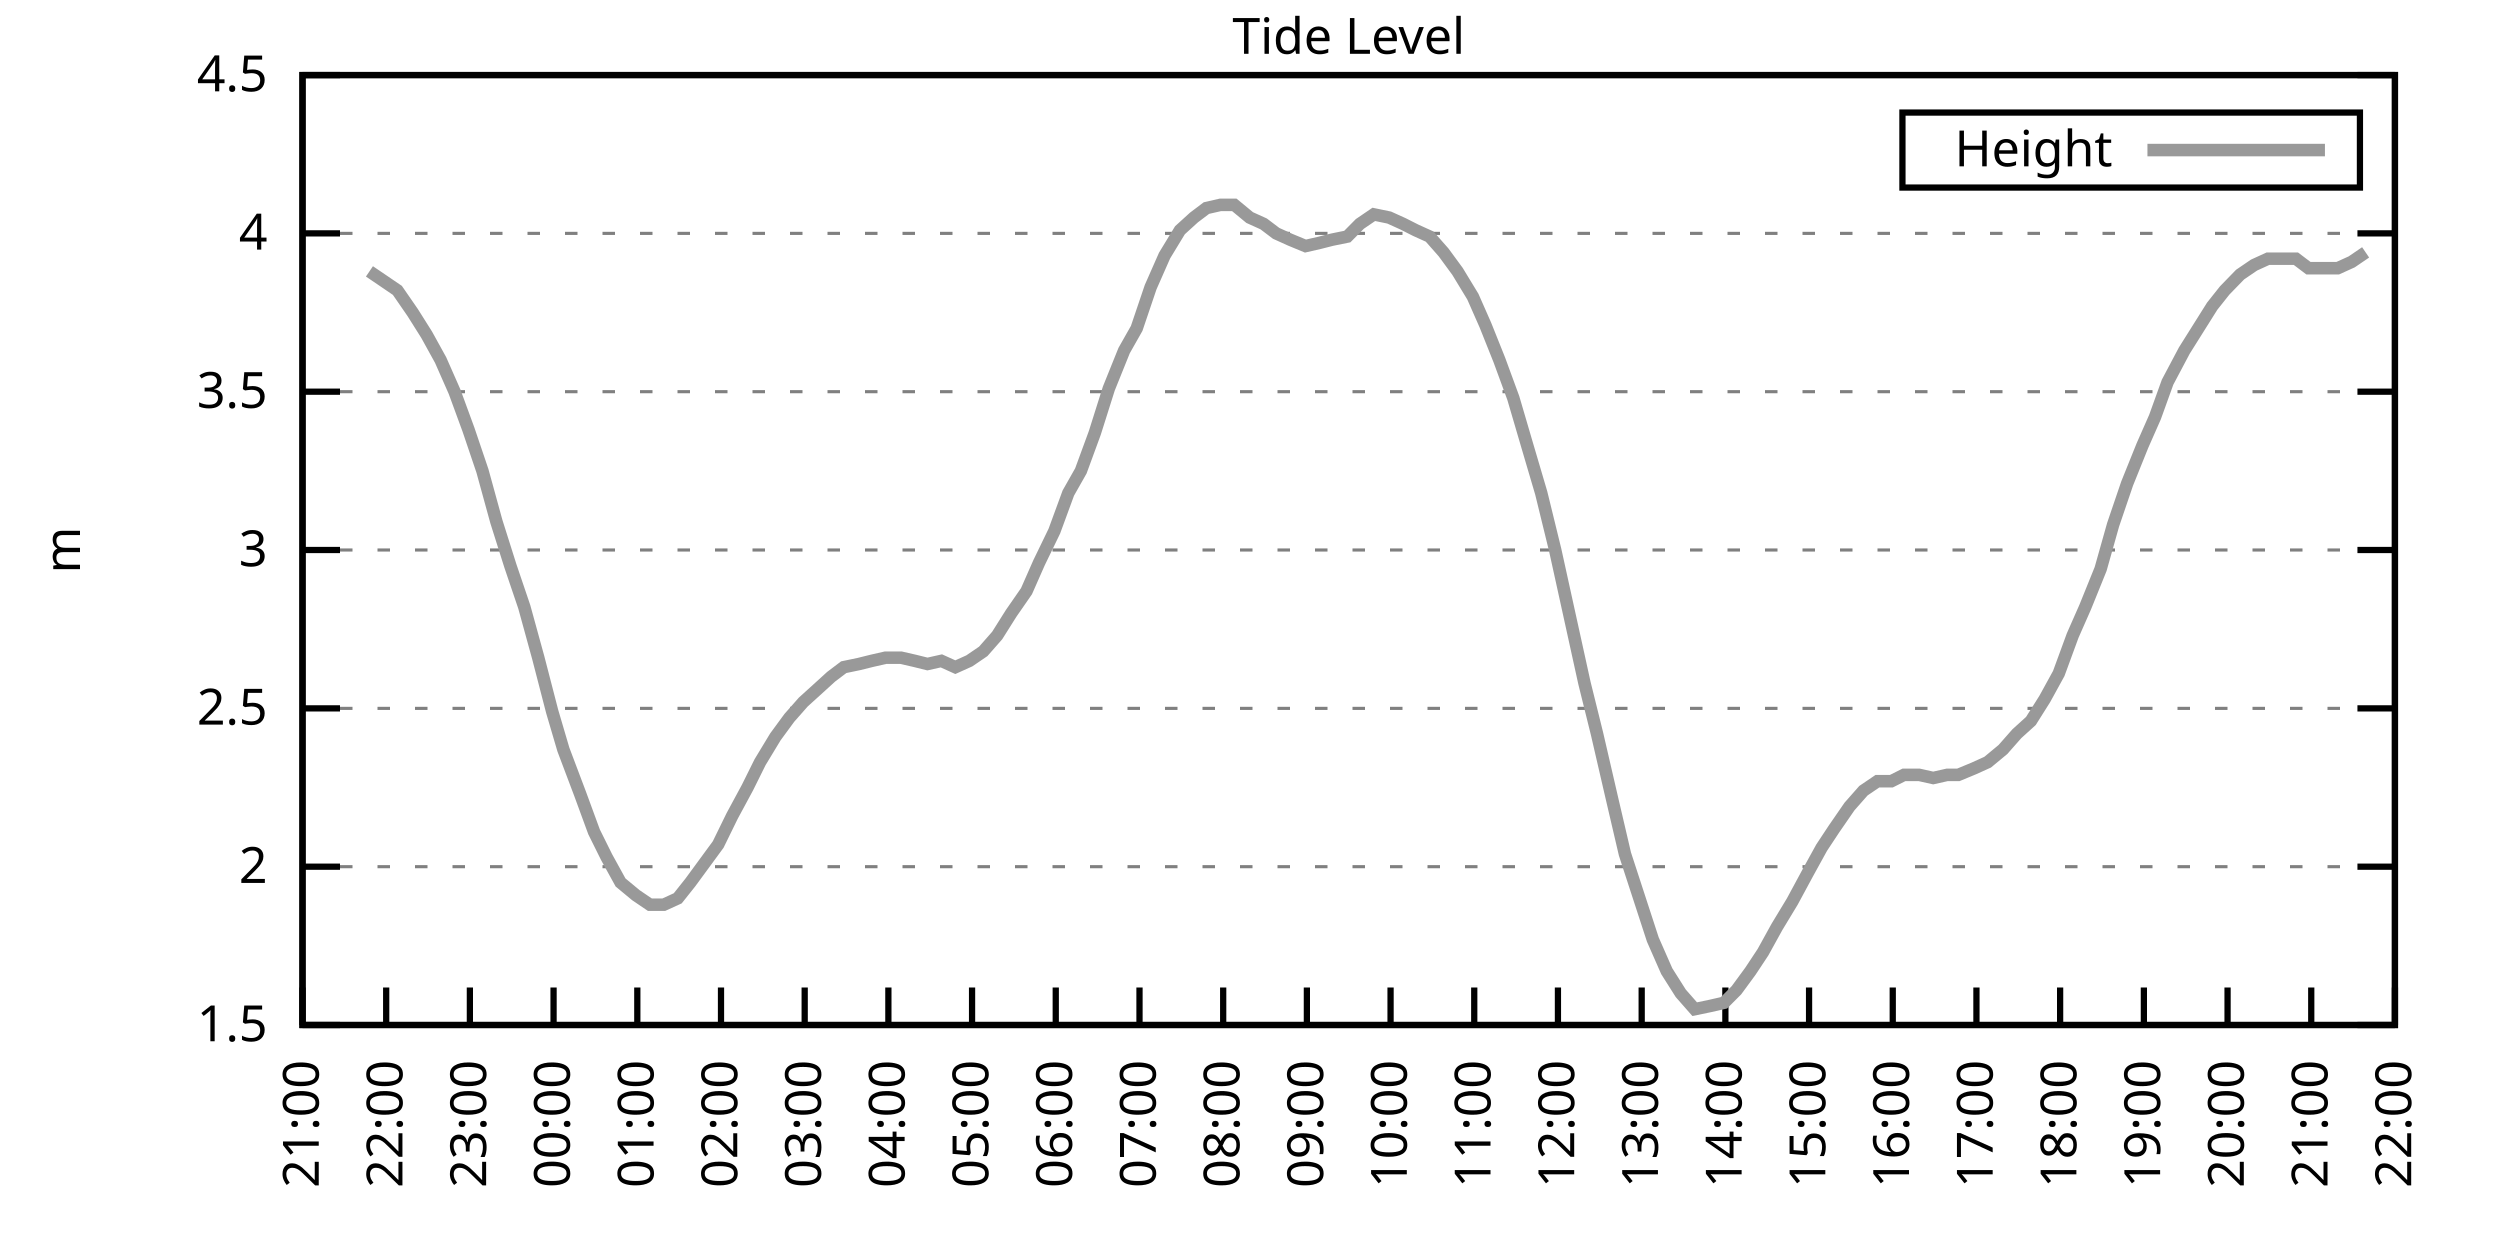
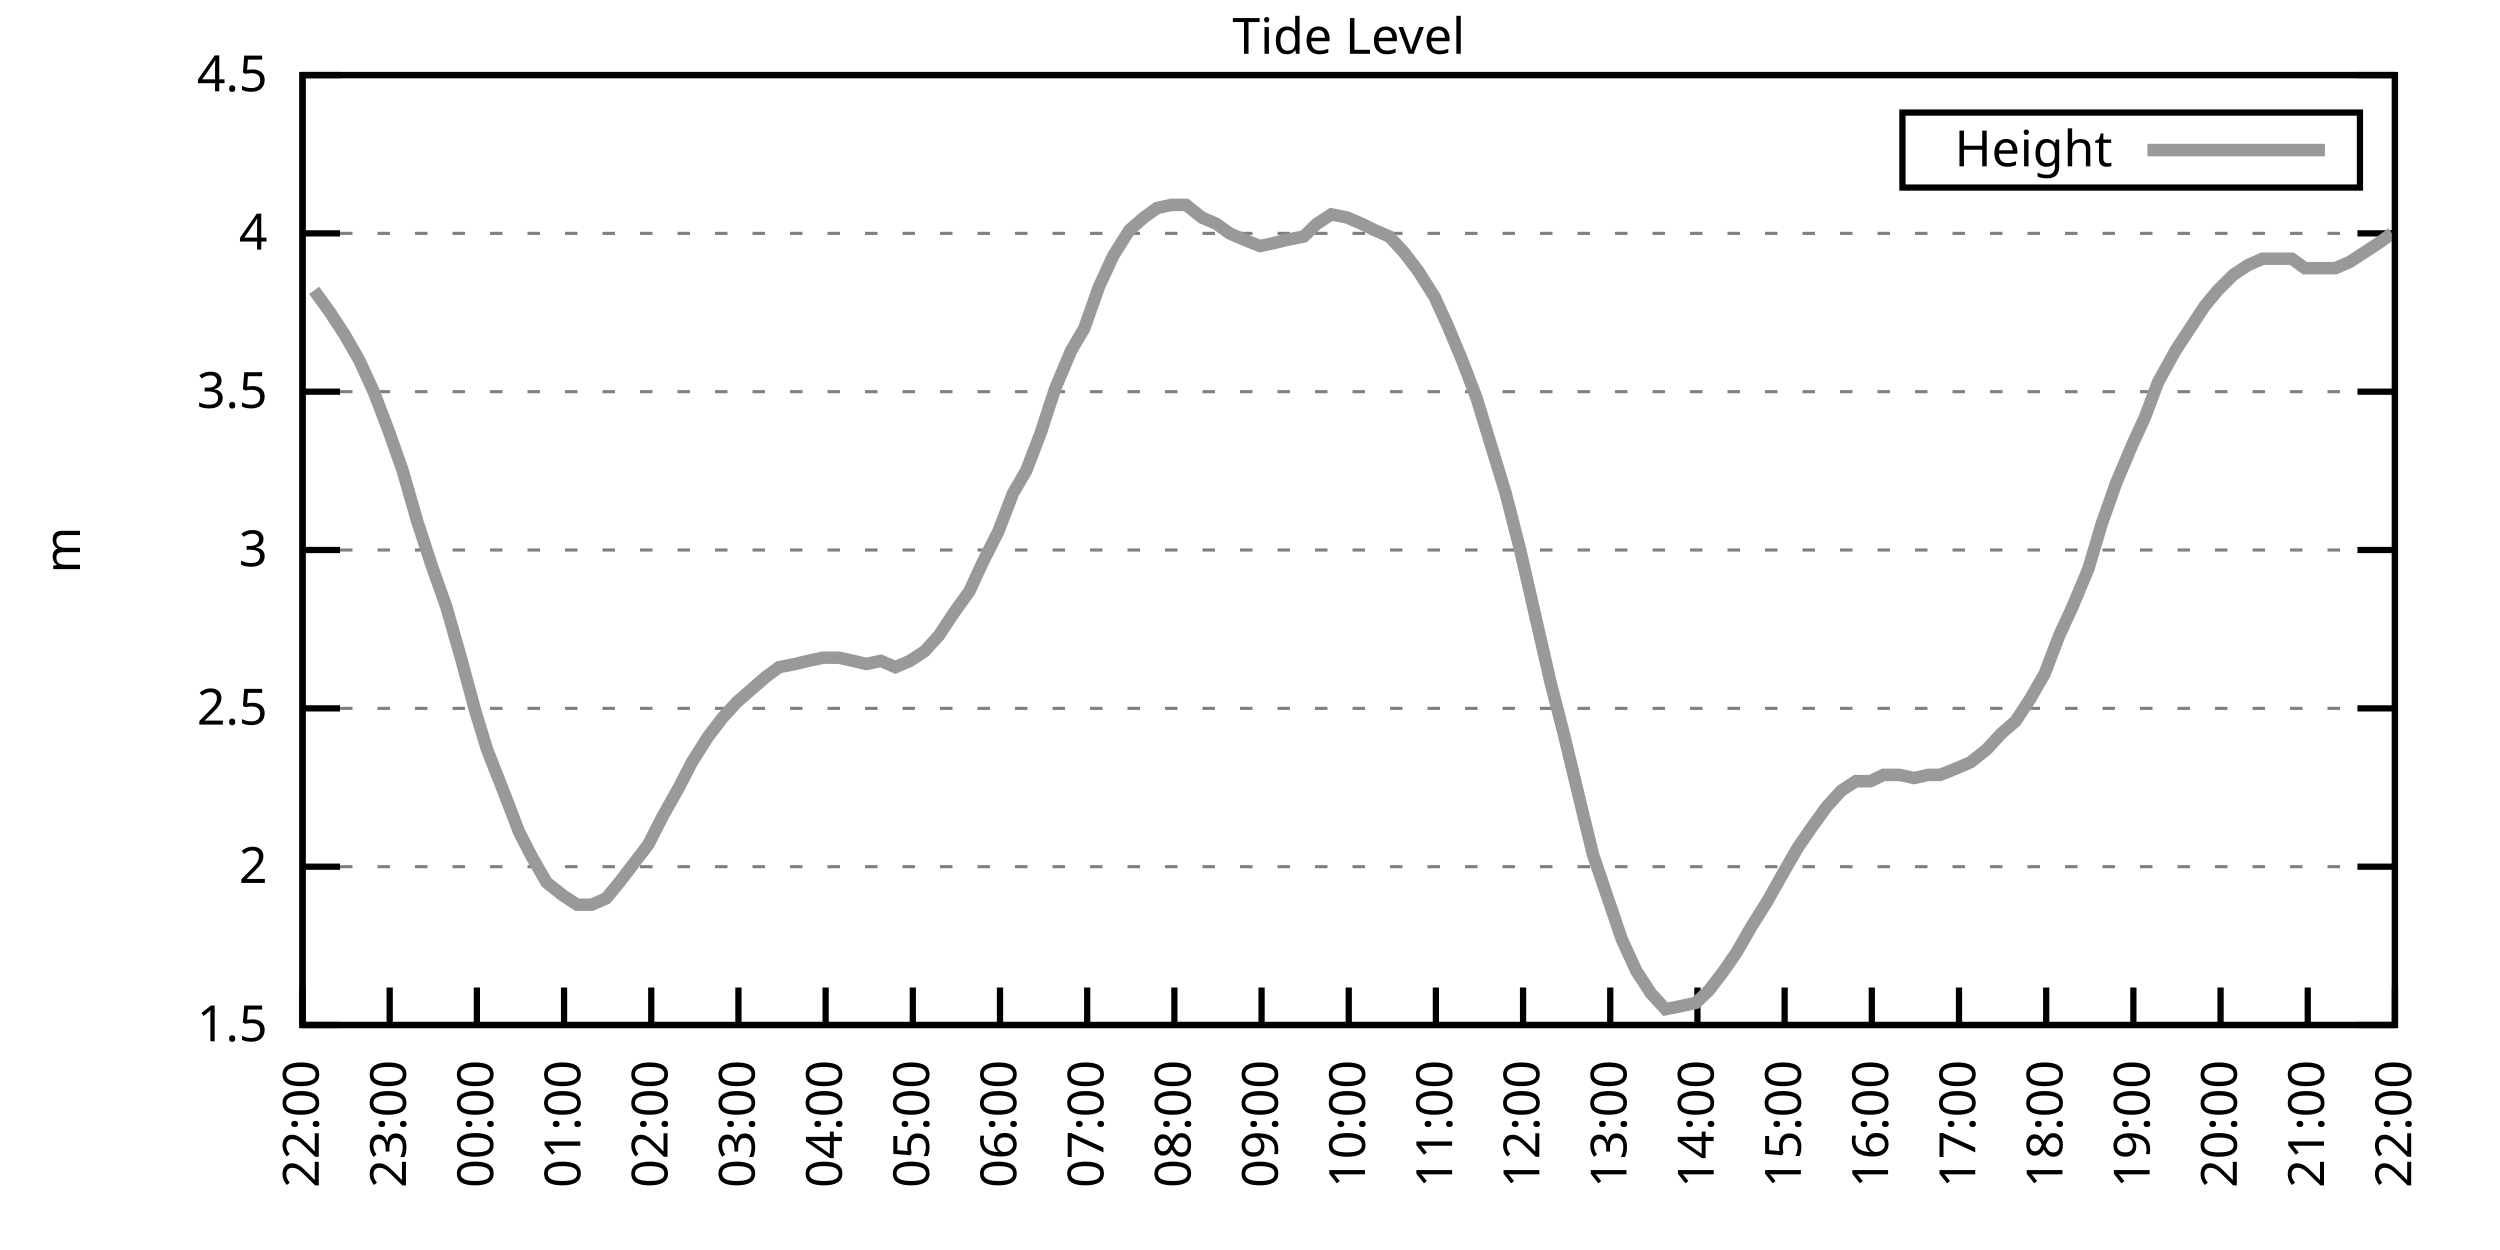
<svg xmlns="http://www.w3.org/2000/svg" xmlns:xlink="http://www.w3.org/1999/xlink" width="400" height="200" viewBox="0 0 400 200">
  <g id="gnuplot_canvas">
    <rect x="0" y="0" width="400" height="200" fill="none" />
    <defs>
      <circle id="gpDot" r="0.5" stroke-width="0.5" stroke="currentColor" />
      <path id="gpPt0" stroke-width="0.333" stroke="currentColor" d="M-1,0 h2 M0,-1 v2" />
      <path id="gpPt1" stroke-width="0.333" stroke="currentColor" d="M-1,-1 L1,1 M1,-1 L-1,1" />
      <path id="gpPt2" stroke-width="0.333" stroke="currentColor" d="M-1,0 L1,0 M0,-1 L0,1 M-1,-1 L1,1 M-1,1 L1,-1" />
      <rect id="gpPt3" stroke-width="0.333" stroke="currentColor" x="-1" y="-1" width="2" height="2" />
      <rect id="gpPt4" stroke-width="0.333" stroke="currentColor" fill="currentColor" x="-1" y="-1" width="2" height="2" />
      <circle id="gpPt5" stroke-width="0.333" stroke="currentColor" cx="0" cy="0" r="1" />
      <use xlink:href="#gpPt5" id="gpPt6" fill="currentColor" stroke="none" />
      <path id="gpPt7" stroke-width="0.333" stroke="currentColor" d="M0,-1.33 L-1.33,0.67 L1.33,0.67 z" />
      <use xlink:href="#gpPt7" id="gpPt8" fill="currentColor" stroke="none" />
      <use xlink:href="#gpPt7" id="gpPt9" stroke="currentColor" transform="rotate(180)" />
      <use xlink:href="#gpPt9" id="gpPt10" fill="currentColor" stroke="none" />
      <use xlink:href="#gpPt3" id="gpPt11" stroke="currentColor" transform="rotate(45)" />
      <use xlink:href="#gpPt11" id="gpPt12" fill="currentColor" stroke="none" />
      <path id="gpPt13" stroke-width="0.333" stroke="currentColor" d="M0,1.330 L1.265,0.411 L0.782,-1.067 L-0.782,-1.076 L-1.265,0.411 z" />
      <use xlink:href="#gpPt13" id="gpPt14" fill="currentColor" stroke="none" />
      <filter id="textbox" filterUnits="objectBoundingBox" x="0" y="0" height="1" width="1">
        <feFlood flood-color="white" flood-opacity="1" result="bgnd" />
        <feComposite in="SourceGraphic" in2="bgnd" operator="atop" />
      </filter>
      <filter id="greybox" filterUnits="objectBoundingBox" x="0" y="0" height="1" width="1">
        <feFlood flood-color="lightgrey" flood-opacity="1" result="grey" />
        <feComposite in="SourceGraphic" in2="grey" operator="atop" />
      </filter>
    </defs>
    <g fill="none" color="white" stroke="currentColor" stroke-width="1.00" stroke-linecap="butt" stroke-linejoin="miter">
</g>
    <g fill="none" color="black" stroke="currentColor" stroke-width="1.00" stroke-linecap="butt" stroke-linejoin="miter">
      <g stroke="none" shape-rendering="crispEdges">
        <polygon fill="rgb(255, 255, 255)" points="48.40,164.00 383.18,164.00 383.18,12.02 48.40,12.02 " />
      </g>
    </g>
    <g fill="none" color="black" stroke="currentColor" stroke-width="1.00" stroke-linecap="butt" stroke-linejoin="miter">
</g>
    <g fill="none" color="black" stroke="black" stroke-width="0.50" stroke-linecap="butt" stroke-linejoin="miter">
</g>
    <g fill="none" color="gray" stroke="currentColor" stroke-width="0.50" stroke-linecap="butt" stroke-linejoin="miter">
      <path stroke="gray" stroke-dasharray="2,4" class="gridline" d="M48.40,164.00 L383.19,164.00  " />
    </g>
    <g fill="none" color="gray" stroke="gray" stroke-width="1.00" stroke-linecap="butt" stroke-linejoin="miter">
</g>
    <g fill="none" color="black" stroke="currentColor" stroke-width="1.00" stroke-linecap="butt" stroke-linejoin="miter">
      <path stroke="black" d="M48.40,164.00 L54.40,164.00 M383.19,164.00 L377.19,164.00  " />
      <g transform="translate(42.80,166.60)" stroke="none" fill="black" font-family="Sans" font-size="8.00" text-anchor="end">
        <text>
          <tspan font-family="Sans"> 1.5</tspan>
        </text>
      </g>
    </g>
    <g fill="none" color="black" stroke="currentColor" stroke-width="1.00" stroke-linecap="butt" stroke-linejoin="miter">
</g>
    <g fill="none" color="black" stroke="black" stroke-width="0.50" stroke-linecap="butt" stroke-linejoin="miter">
</g>
    <g fill="none" color="gray" stroke="currentColor" stroke-width="0.50" stroke-linecap="butt" stroke-linejoin="miter">
      <path stroke="gray" stroke-dasharray="2,4" class="gridline" d="M48.40,138.67 L383.19,138.67  " />
    </g>
    <g fill="none" color="gray" stroke="gray" stroke-width="1.00" stroke-linecap="butt" stroke-linejoin="miter">
</g>
    <g fill="none" color="black" stroke="currentColor" stroke-width="1.00" stroke-linecap="butt" stroke-linejoin="miter">
      <path stroke="black" d="M48.40,138.67 L54.40,138.67 M383.19,138.67 L377.19,138.67  " />
      <g transform="translate(42.80,141.27)" stroke="none" fill="black" font-family="Sans" font-size="8.00" text-anchor="end">
        <text>
          <tspan font-family="Sans"> 2</tspan>
        </text>
      </g>
    </g>
    <g fill="none" color="black" stroke="currentColor" stroke-width="1.00" stroke-linecap="butt" stroke-linejoin="miter">
</g>
    <g fill="none" color="black" stroke="black" stroke-width="0.50" stroke-linecap="butt" stroke-linejoin="miter">
</g>
    <g fill="none" color="gray" stroke="currentColor" stroke-width="0.50" stroke-linecap="butt" stroke-linejoin="miter">
      <path stroke="gray" stroke-dasharray="2,4" class="gridline" d="M48.40,113.34 L383.19,113.34  " />
    </g>
    <g fill="none" color="gray" stroke="gray" stroke-width="1.00" stroke-linecap="butt" stroke-linejoin="miter">
</g>
    <g fill="none" color="black" stroke="currentColor" stroke-width="1.00" stroke-linecap="butt" stroke-linejoin="miter">
      <path stroke="black" d="M48.40,113.34 L54.40,113.34 M383.19,113.34 L377.19,113.34  " />
      <g transform="translate(42.80,115.94)" stroke="none" fill="black" font-family="Sans" font-size="8.00" text-anchor="end">
        <text>
          <tspan font-family="Sans"> 2.5</tspan>
        </text>
      </g>
    </g>
    <g fill="none" color="black" stroke="currentColor" stroke-width="1.00" stroke-linecap="butt" stroke-linejoin="miter">
</g>
    <g fill="none" color="black" stroke="black" stroke-width="0.50" stroke-linecap="butt" stroke-linejoin="miter">
</g>
    <g fill="none" color="gray" stroke="currentColor" stroke-width="0.50" stroke-linecap="butt" stroke-linejoin="miter">
      <path stroke="gray" stroke-dasharray="2,4" class="gridline" d="M48.40,88.00 L383.19,88.00  " />
    </g>
    <g fill="none" color="gray" stroke="gray" stroke-width="1.00" stroke-linecap="butt" stroke-linejoin="miter">
</g>
    <g fill="none" color="black" stroke="currentColor" stroke-width="1.00" stroke-linecap="butt" stroke-linejoin="miter">
      <path stroke="black" d="M48.40,88.00 L54.40,88.00 M383.19,88.00 L377.19,88.00  " />
      <g transform="translate(42.80,90.60)" stroke="none" fill="black" font-family="Sans" font-size="8.00" text-anchor="end">
        <text>
          <tspan font-family="Sans"> 3</tspan>
        </text>
      </g>
    </g>
    <g fill="none" color="black" stroke="currentColor" stroke-width="1.00" stroke-linecap="butt" stroke-linejoin="miter">
</g>
    <g fill="none" color="black" stroke="black" stroke-width="0.50" stroke-linecap="butt" stroke-linejoin="miter">
</g>
    <g fill="none" color="gray" stroke="currentColor" stroke-width="0.50" stroke-linecap="butt" stroke-linejoin="miter">
      <path stroke="gray" stroke-dasharray="2,4" class="gridline" d="M48.40,62.67 L383.19,62.67  " />
    </g>
    <g fill="none" color="gray" stroke="gray" stroke-width="1.00" stroke-linecap="butt" stroke-linejoin="miter">
</g>
    <g fill="none" color="black" stroke="currentColor" stroke-width="1.00" stroke-linecap="butt" stroke-linejoin="miter">
      <path stroke="black" d="M48.40,62.67 L54.40,62.67 M383.19,62.67 L377.19,62.67  " />
      <g transform="translate(42.80,65.27)" stroke="none" fill="black" font-family="Sans" font-size="8.00" text-anchor="end">
        <text>
          <tspan font-family="Sans"> 3.5</tspan>
        </text>
      </g>
    </g>
    <g fill="none" color="black" stroke="currentColor" stroke-width="1.00" stroke-linecap="butt" stroke-linejoin="miter">
</g>
    <g fill="none" color="black" stroke="black" stroke-width="0.50" stroke-linecap="butt" stroke-linejoin="miter">
</g>
    <g fill="none" color="gray" stroke="currentColor" stroke-width="0.50" stroke-linecap="butt" stroke-linejoin="miter">
      <path stroke="gray" stroke-dasharray="2,4" class="gridline" d="M48.40,37.34 L383.19,37.34  " />
    </g>
    <g fill="none" color="gray" stroke="gray" stroke-width="1.00" stroke-linecap="butt" stroke-linejoin="miter">
</g>
    <g fill="none" color="black" stroke="currentColor" stroke-width="1.00" stroke-linecap="butt" stroke-linejoin="miter">
      <path stroke="black" d="M48.40,37.34 L54.40,37.34 M383.19,37.34 L377.19,37.34  " />
      <g transform="translate(42.80,39.94)" stroke="none" fill="black" font-family="Sans" font-size="8.00" text-anchor="end">
        <text>
          <tspan font-family="Sans"> 4</tspan>
        </text>
      </g>
    </g>
    <g fill="none" color="black" stroke="currentColor" stroke-width="1.00" stroke-linecap="butt" stroke-linejoin="miter">
</g>
    <g fill="none" color="black" stroke="black" stroke-width="0.50" stroke-linecap="butt" stroke-linejoin="miter">
</g>
    <g fill="none" color="gray" stroke="currentColor" stroke-width="0.50" stroke-linecap="butt" stroke-linejoin="miter">
      <path stroke="gray" stroke-dasharray="2,4" class="gridline" d="M48.40,12.01 L383.19,12.01  " />
    </g>
    <g fill="none" color="gray" stroke="gray" stroke-width="1.00" stroke-linecap="butt" stroke-linejoin="miter">
</g>
    <g fill="none" color="black" stroke="currentColor" stroke-width="1.00" stroke-linecap="butt" stroke-linejoin="miter">
      <path stroke="black" d="M48.40,12.01 L54.40,12.01 M383.19,12.01 L377.19,12.01  " />
      <g transform="translate(42.80,14.61)" stroke="none" fill="black" font-family="Sans" font-size="8.00" text-anchor="end">
        <text>
          <tspan font-family="Sans"> 4.5</tspan>
        </text>
      </g>
    </g>
    <g fill="none" color="black" stroke="currentColor" stroke-width="1.00" stroke-linecap="butt" stroke-linejoin="miter">
      <path stroke="black" d="M48.40,164.00 L48.40,158.00  " />
      <g transform="translate(51.00,169.60) rotate(270.00)" stroke="none" fill="black" font-family="Sans" font-size="8.00" text-anchor="end">
        <text>
-           <tspan font-family="Sans">21:00</tspan>
-         </text>
-       </g>
-     </g>
-     <g fill="none" color="black" stroke="currentColor" stroke-width="1.00" stroke-linecap="butt" stroke-linejoin="miter">
-       <path stroke="black" d="M61.79,164.00 L61.79,158.00  " />
-       <g transform="translate(64.39,169.60) rotate(270.00)" stroke="none" fill="black" font-family="Sans" font-size="8.00" text-anchor="end">
-         <text>
          <tspan font-family="Sans">22:00</tspan>
        </text>
      </g>
    </g>
    <g fill="none" color="black" stroke="currentColor" stroke-width="1.00" stroke-linecap="butt" stroke-linejoin="miter">
-       <path stroke="black" d="M75.18,164.00 L75.18,158.00  " />
-       <g transform="translate(77.78,169.60) rotate(270.00)" stroke="none" fill="black" font-family="Sans" font-size="8.00" text-anchor="end">
+       <path stroke="black" d="M62.35,164.00 L62.35,158.00  " />
+       <g transform="translate(64.95,169.60) rotate(270.00)" stroke="none" fill="black" font-family="Sans" font-size="8.00" text-anchor="end">
        <text>
          <tspan font-family="Sans">23:00</tspan>
        </text>
      </g>
    </g>
    <g fill="none" color="black" stroke="currentColor" stroke-width="1.00" stroke-linecap="butt" stroke-linejoin="miter">
-       <path stroke="black" d="M88.57,164.00 L88.57,158.00  " />
-       <g transform="translate(91.17,169.60) rotate(270.00)" stroke="none" fill="black" font-family="Sans" font-size="8.00" text-anchor="end">
+       <path stroke="black" d="M76.30,164.00 L76.30,158.00  " />
+       <g transform="translate(78.90,169.60) rotate(270.00)" stroke="none" fill="black" font-family="Sans" font-size="8.00" text-anchor="end">
        <text>
          <tspan font-family="Sans">00:00</tspan>
        </text>
      </g>
    </g>
    <g fill="none" color="black" stroke="currentColor" stroke-width="1.00" stroke-linecap="butt" stroke-linejoin="miter">
-       <path stroke="black" d="M101.97,164.00 L101.97,158.00  " />
-       <g transform="translate(104.57,169.60) rotate(270.00)" stroke="none" fill="black" font-family="Sans" font-size="8.00" text-anchor="end">
+       <path stroke="black" d="M90.25,164.00 L90.25,158.00  " />
+       <g transform="translate(92.85,169.60) rotate(270.00)" stroke="none" fill="black" font-family="Sans" font-size="8.00" text-anchor="end">
        <text>
          <tspan font-family="Sans">01:00</tspan>
        </text>
      </g>
    </g>
    <g fill="none" color="black" stroke="currentColor" stroke-width="1.00" stroke-linecap="butt" stroke-linejoin="miter">
-       <path stroke="black" d="M115.36,164.00 L115.36,158.00  " />
-       <g transform="translate(117.96,169.60) rotate(270.00)" stroke="none" fill="black" font-family="Sans" font-size="8.00" text-anchor="end">
+       <path stroke="black" d="M104.20,164.00 L104.20,158.00  " />
+       <g transform="translate(106.80,169.60) rotate(270.00)" stroke="none" fill="black" font-family="Sans" font-size="8.00" text-anchor="end">
        <text>
          <tspan font-family="Sans">02:00</tspan>
        </text>
      </g>
    </g>
    <g fill="none" color="black" stroke="currentColor" stroke-width="1.00" stroke-linecap="butt" stroke-linejoin="miter">
-       <path stroke="black" d="M128.75,164.00 L128.75,158.00  " />
-       <g transform="translate(131.35,169.60) rotate(270.00)" stroke="none" fill="black" font-family="Sans" font-size="8.00" text-anchor="end">
+       <path stroke="black" d="M118.15,164.00 L118.15,158.00  " />
+       <g transform="translate(120.75,169.60) rotate(270.00)" stroke="none" fill="black" font-family="Sans" font-size="8.00" text-anchor="end">
        <text>
          <tspan font-family="Sans">03:00</tspan>
        </text>
      </g>
    </g>
    <g fill="none" color="black" stroke="currentColor" stroke-width="1.00" stroke-linecap="butt" stroke-linejoin="miter">
-       <path stroke="black" d="M142.14,164.00 L142.14,158.00  " />
-       <g transform="translate(144.74,169.60) rotate(270.00)" stroke="none" fill="black" font-family="Sans" font-size="8.00" text-anchor="end">
+       <path stroke="black" d="M132.10,164.00 L132.10,158.00  " />
+       <g transform="translate(134.70,169.60) rotate(270.00)" stroke="none" fill="black" font-family="Sans" font-size="8.00" text-anchor="end">
        <text>
          <tspan font-family="Sans">04:00</tspan>
        </text>
      </g>
    </g>
    <g fill="none" color="black" stroke="currentColor" stroke-width="1.00" stroke-linecap="butt" stroke-linejoin="miter">
-       <path stroke="black" d="M155.53,164.00 L155.53,158.00  " />
-       <g transform="translate(158.13,169.60) rotate(270.00)" stroke="none" fill="black" font-family="Sans" font-size="8.00" text-anchor="end">
+       <path stroke="black" d="M146.05,164.00 L146.05,158.00  " />
+       <g transform="translate(148.65,169.60) rotate(270.00)" stroke="none" fill="black" font-family="Sans" font-size="8.00" text-anchor="end">
        <text>
          <tspan font-family="Sans">05:00</tspan>
        </text>
      </g>
    </g>
    <g fill="none" color="black" stroke="currentColor" stroke-width="1.00" stroke-linecap="butt" stroke-linejoin="miter">
-       <path stroke="black" d="M168.92,164.00 L168.92,158.00  " />
-       <g transform="translate(171.52,169.60) rotate(270.00)" stroke="none" fill="black" font-family="Sans" font-size="8.00" text-anchor="end">
+       <path stroke="black" d="M160.00,164.00 L160.00,158.00  " />
+       <g transform="translate(162.60,169.60) rotate(270.00)" stroke="none" fill="black" font-family="Sans" font-size="8.00" text-anchor="end">
        <text>
          <tspan font-family="Sans">06:00</tspan>
        </text>
      </g>
    </g>
    <g fill="none" color="black" stroke="currentColor" stroke-width="1.00" stroke-linecap="butt" stroke-linejoin="miter">
-       <path stroke="black" d="M182.32,164.00 L182.32,158.00  " />
-       <g transform="translate(184.92,169.60) rotate(270.00)" stroke="none" fill="black" font-family="Sans" font-size="8.00" text-anchor="end">
+       <path stroke="black" d="M173.95,164.00 L173.95,158.00  " />
+       <g transform="translate(176.55,169.60) rotate(270.00)" stroke="none" fill="black" font-family="Sans" font-size="8.00" text-anchor="end">
        <text>
          <tspan font-family="Sans">07:00</tspan>
        </text>
      </g>
    </g>
    <g fill="none" color="black" stroke="currentColor" stroke-width="1.00" stroke-linecap="butt" stroke-linejoin="miter">
-       <path stroke="black" d="M195.71,164.00 L195.71,158.00  " />
-       <g transform="translate(198.31,169.60) rotate(270.00)" stroke="none" fill="black" font-family="Sans" font-size="8.00" text-anchor="end">
+       <path stroke="black" d="M187.90,164.00 L187.90,158.00  " />
+       <g transform="translate(190.50,169.60) rotate(270.00)" stroke="none" fill="black" font-family="Sans" font-size="8.00" text-anchor="end">
        <text>
          <tspan font-family="Sans">08:00</tspan>
        </text>
      </g>
    </g>
    <g fill="none" color="black" stroke="currentColor" stroke-width="1.00" stroke-linecap="butt" stroke-linejoin="miter">
-       <path stroke="black" d="M209.10,164.00 L209.10,158.00  " />
-       <g transform="translate(211.70,169.60) rotate(270.00)" stroke="none" fill="black" font-family="Sans" font-size="8.00" text-anchor="end">
+       <path stroke="black" d="M201.85,164.00 L201.85,158.00  " />
+       <g transform="translate(204.45,169.60) rotate(270.00)" stroke="none" fill="black" font-family="Sans" font-size="8.00" text-anchor="end">
        <text>
          <tspan font-family="Sans">09:00</tspan>
        </text>
      </g>
    </g>
    <g fill="none" color="black" stroke="currentColor" stroke-width="1.00" stroke-linecap="butt" stroke-linejoin="miter">
-       <path stroke="black" d="M222.49,164.00 L222.49,158.00  " />
-       <g transform="translate(225.09,169.60) rotate(270.00)" stroke="none" fill="black" font-family="Sans" font-size="8.00" text-anchor="end">
+       <path stroke="black" d="M215.80,164.00 L215.80,158.00  " />
+       <g transform="translate(218.40,169.60) rotate(270.00)" stroke="none" fill="black" font-family="Sans" font-size="8.00" text-anchor="end">
        <text>
          <tspan font-family="Sans">10:00</tspan>
        </text>
      </g>
    </g>
    <g fill="none" color="black" stroke="currentColor" stroke-width="1.00" stroke-linecap="butt" stroke-linejoin="miter">
-       <path stroke="black" d="M235.88,164.00 L235.88,158.00  " />
-       <g transform="translate(238.48,169.60) rotate(270.00)" stroke="none" fill="black" font-family="Sans" font-size="8.00" text-anchor="end">
+       <path stroke="black" d="M229.74,164.00 L229.74,158.00  " />
+       <g transform="translate(232.34,169.60) rotate(270.00)" stroke="none" fill="black" font-family="Sans" font-size="8.00" text-anchor="end">
        <text>
          <tspan font-family="Sans">11:00</tspan>
        </text>
      </g>
    </g>
    <g fill="none" color="black" stroke="currentColor" stroke-width="1.00" stroke-linecap="butt" stroke-linejoin="miter">
-       <path stroke="black" d="M249.27,164.00 L249.27,158.00  " />
-       <g transform="translate(251.87,169.60) rotate(270.00)" stroke="none" fill="black" font-family="Sans" font-size="8.00" text-anchor="end">
+       <path stroke="black" d="M243.69,164.00 L243.69,158.00  " />
+       <g transform="translate(246.29,169.60) rotate(270.00)" stroke="none" fill="black" font-family="Sans" font-size="8.00" text-anchor="end">
        <text>
          <tspan font-family="Sans">12:00</tspan>
        </text>
      </g>
    </g>
    <g fill="none" color="black" stroke="currentColor" stroke-width="1.00" stroke-linecap="butt" stroke-linejoin="miter">
-       <path stroke="black" d="M262.67,164.00 L262.67,158.00  " />
-       <g transform="translate(265.27,169.60) rotate(270.00)" stroke="none" fill="black" font-family="Sans" font-size="8.00" text-anchor="end">
+       <path stroke="black" d="M257.64,164.00 L257.64,158.00  " />
+       <g transform="translate(260.24,169.60) rotate(270.00)" stroke="none" fill="black" font-family="Sans" font-size="8.00" text-anchor="end">
        <text>
          <tspan font-family="Sans">13:00</tspan>
        </text>
      </g>
    </g>
    <g fill="none" color="black" stroke="currentColor" stroke-width="1.00" stroke-linecap="butt" stroke-linejoin="miter">
-       <path stroke="black" d="M276.06,164.00 L276.06,158.00  " />
-       <g transform="translate(278.66,169.60) rotate(270.00)" stroke="none" fill="black" font-family="Sans" font-size="8.00" text-anchor="end">
+       <path stroke="black" d="M271.59,164.00 L271.59,158.00  " />
+       <g transform="translate(274.19,169.60) rotate(270.00)" stroke="none" fill="black" font-family="Sans" font-size="8.00" text-anchor="end">
        <text>
          <tspan font-family="Sans">14:00</tspan>
        </text>
      </g>
    </g>
    <g fill="none" color="black" stroke="currentColor" stroke-width="1.00" stroke-linecap="butt" stroke-linejoin="miter">
-       <path stroke="black" d="M289.45,164.00 L289.45,158.00  " />
-       <g transform="translate(292.05,169.60) rotate(270.00)" stroke="none" fill="black" font-family="Sans" font-size="8.00" text-anchor="end">
+       <path stroke="black" d="M285.54,164.00 L285.54,158.00  " />
+       <g transform="translate(288.14,169.60) rotate(270.00)" stroke="none" fill="black" font-family="Sans" font-size="8.00" text-anchor="end">
        <text>
          <tspan font-family="Sans">15:00</tspan>
        </text>
      </g>
    </g>
    <g fill="none" color="black" stroke="currentColor" stroke-width="1.00" stroke-linecap="butt" stroke-linejoin="miter">
-       <path stroke="black" d="M302.84,164.00 L302.84,158.00  " />
-       <g transform="translate(305.44,169.60) rotate(270.00)" stroke="none" fill="black" font-family="Sans" font-size="8.00" text-anchor="end">
+       <path stroke="black" d="M299.49,164.00 L299.49,158.00  " />
+       <g transform="translate(302.09,169.60) rotate(270.00)" stroke="none" fill="black" font-family="Sans" font-size="8.00" text-anchor="end">
        <text>
          <tspan font-family="Sans">16:00</tspan>
        </text>
      </g>
    </g>
    <g fill="none" color="black" stroke="currentColor" stroke-width="1.00" stroke-linecap="butt" stroke-linejoin="miter">
-       <path stroke="black" d="M316.23,164.00 L316.23,158.00  " />
-       <g transform="translate(318.83,169.60) rotate(270.00)" stroke="none" fill="black" font-family="Sans" font-size="8.00" text-anchor="end">
+       <path stroke="black" d="M313.44,164.00 L313.44,158.00  " />
+       <g transform="translate(316.04,169.60) rotate(270.00)" stroke="none" fill="black" font-family="Sans" font-size="8.00" text-anchor="end">
        <text>
          <tspan font-family="Sans">17:00</tspan>
        </text>
      </g>
    </g>
    <g fill="none" color="black" stroke="currentColor" stroke-width="1.00" stroke-linecap="butt" stroke-linejoin="miter">
-       <path stroke="black" d="M329.62,164.00 L329.62,158.00  " />
-       <g transform="translate(332.22,169.60) rotate(270.00)" stroke="none" fill="black" font-family="Sans" font-size="8.00" text-anchor="end">
+       <path stroke="black" d="M327.39,164.00 L327.39,158.00  " />
+       <g transform="translate(329.99,169.60) rotate(270.00)" stroke="none" fill="black" font-family="Sans" font-size="8.00" text-anchor="end">
        <text>
          <tspan font-family="Sans">18:00</tspan>
        </text>
      </g>
    </g>
    <g fill="none" color="black" stroke="currentColor" stroke-width="1.00" stroke-linecap="butt" stroke-linejoin="miter">
-       <path stroke="black" d="M343.02,164.00 L343.02,158.00  " />
-       <g transform="translate(345.62,169.60) rotate(270.00)" stroke="none" fill="black" font-family="Sans" font-size="8.00" text-anchor="end">
+       <path stroke="black" d="M341.34,164.00 L341.34,158.00  " />
+       <g transform="translate(343.94,169.60) rotate(270.00)" stroke="none" fill="black" font-family="Sans" font-size="8.00" text-anchor="end">
        <text>
          <tspan font-family="Sans">19:00</tspan>
        </text>
      </g>
    </g>
    <g fill="none" color="black" stroke="currentColor" stroke-width="1.00" stroke-linecap="butt" stroke-linejoin="miter">
-       <path stroke="black" d="M356.41,164.00 L356.41,158.00  " />
-       <g transform="translate(359.01,169.60) rotate(270.00)" stroke="none" fill="black" font-family="Sans" font-size="8.00" text-anchor="end">
+       <path stroke="black" d="M355.29,164.00 L355.29,158.00  " />
+       <g transform="translate(357.89,169.60) rotate(270.00)" stroke="none" fill="black" font-family="Sans" font-size="8.00" text-anchor="end">
        <text>
          <tspan font-family="Sans">20:00</tspan>
        </text>
      </g>
    </g>
    <g fill="none" color="black" stroke="currentColor" stroke-width="1.00" stroke-linecap="butt" stroke-linejoin="miter">
-       <path stroke="black" d="M369.80,164.00 L369.80,158.00  " />
-       <g transform="translate(372.40,169.60) rotate(270.00)" stroke="none" fill="black" font-family="Sans" font-size="8.00" text-anchor="end">
+       <path stroke="black" d="M369.24,164.00 L369.24,158.00  " />
+       <g transform="translate(371.84,169.60) rotate(270.00)" stroke="none" fill="black" font-family="Sans" font-size="8.00" text-anchor="end">
        <text>
          <tspan font-family="Sans">21:00</tspan>
        </text>
      </g>
    </g>
    <g fill="none" color="black" stroke="currentColor" stroke-width="1.00" stroke-linecap="butt" stroke-linejoin="miter">
      <path stroke="black" d="M383.19,164.00 L383.19,158.00  " />
      <g transform="translate(385.79,169.60) rotate(270.00)" stroke="none" fill="black" font-family="Sans" font-size="8.00" text-anchor="end">
        <text>
          <tspan font-family="Sans">22:00</tspan>
        </text>
      </g>
    </g>
    <g fill="none" color="black" stroke="currentColor" stroke-width="1.00" stroke-linecap="butt" stroke-linejoin="miter">
</g>
    <g fill="none" color="black" stroke="currentColor" stroke-width="1.00" stroke-linecap="butt" stroke-linejoin="miter">
      <path stroke="black" d="M48.40,12.01 L48.40,164.00 L383.19,164.00 L383.19,12.01 L48.40,12.01 Z  " />
    </g>
    <g fill="none" color="black" stroke="currentColor" stroke-width="1.00" stroke-linecap="butt" stroke-linejoin="miter">
</g>
    <g fill="none" color="black" stroke="currentColor" stroke-width="1.00" stroke-linecap="butt" stroke-linejoin="miter">
      <path stroke="black" d="M304.39,30.01 L304.39,18.01 L377.59,18.01 L377.59,30.01 L304.39,30.01 Z  " />
    </g>
    <g id="Tide_level_plot_1">
      <g fill="none" color="white" stroke="black" stroke-width="2.00" stroke-linecap="butt" stroke-linejoin="miter">
</g>
      <g fill="none" color="black" stroke="currentColor" stroke-width="2.00" stroke-linecap="butt" stroke-linejoin="miter">
        <g transform="translate(337.99,26.61)" stroke="none" fill="black" font-family="Sans" font-size="8.00" text-anchor="end">
          <text>
            <tspan font-family="Sans">Height</tspan>
          </text>
        </g>
      </g>
      <g fill="none" color="black" stroke="currentColor" stroke-width="2.00" stroke-linecap="butt" stroke-linejoin="miter">
-         <path stroke="rgb(153, 153, 153)" d="M343.59,24.01 L371.99,24.01 M59.11,43.42 L61.35,44.94 L63.58,46.46 L66.03,50.01 L68.26,53.55 L70.50,57.61   L72.73,62.67 L74.96,68.75 L77.19,75.34 L79.42,83.45 L81.66,90.54 L83.89,97.12 L86.12,105.23 L88.35,113.84   L90.14,119.92 L92.82,127.02 L95.05,133.10 L97.06,137.15 L99.29,141.20 L101.74,143.23 L103.98,144.75 L106.21,144.75   L108.44,143.73 L110.45,141.20 L112.68,138.16 L114.91,135.12 L117.14,130.56 L119.60,126.00 L121.61,121.95 L124.06,117.90   L126.29,114.86 L128.53,112.32 L130.76,110.30 L132.99,108.27 L135.00,106.75 L137.45,106.24 L139.46,105.74 L141.69,105.23   L144.15,105.23 L146.38,105.74 L148.39,106.24 L150.62,105.74 L152.85,106.75 L155.09,105.74 L157.32,104.22 L159.55,101.68   L161.78,98.14 L164.24,94.59 L166.25,90.03 L168.70,84.97 L170.93,78.89 L172.94,75.34 L175.17,69.26 L177.41,62.17   L179.86,56.09 L181.87,52.54 L184.10,45.95 L186.33,40.89 L188.79,36.84 L191.02,34.81 L193.03,33.29 L195.26,32.78   L197.49,32.78 L199.95,34.81 L202.18,35.82 L204.19,37.34 L206.42,38.35 L208.88,39.37 L211.11,38.86 L213.12,38.35   L215.57,37.85 L217.58,35.82 L219.81,34.30 L222.27,34.81 L224.50,35.82 L226.51,36.84 L228.74,37.85 L230.97,40.38   L233.20,43.42 L235.66,47.47 L237.67,52.03 L239.90,57.61 L242.13,63.69 L244.36,71.29 L246.60,78.89 L248.83,88.00   L251.06,98.14 L253.51,109.28 L255.52,117.39 L257.98,128.03 L259.99,136.64 L264.45,150.32 L266.68,155.39 L268.92,158.93   L271.15,161.47 L273.60,160.96 L275.83,160.45 L277.84,158.43 L280.07,155.39 L282.08,152.35 L284.32,148.29 L286.77,144.24   L289.23,139.68 L291.46,135.63 L293.47,132.59 L295.92,129.04 L298.15,126.51 L300.39,124.99 L302.62,124.99 L304.63,123.98   L307.08,123.98 L309.31,124.48 L311.54,123.98 L313.33,123.98 L315.79,122.96 L318.02,121.95 L320.47,119.92 L322.70,117.39   L324.94,115.36 L327.17,111.82 L329.40,107.76 L331.63,101.68 L333.64,97.12 L336.10,91.04 L338.10,83.95 L340.34,77.37   L342.79,71.29 L344.80,66.73 L346.81,61.15 L349.49,56.09 L351.72,52.54 L353.95,48.99 L355.96,46.46 L358.42,43.93   L360.65,42.41 L362.88,41.39 L365.11,41.39 L367.34,41.39 L369.35,42.91 L371.58,42.91 L374.04,42.91 L376.27,41.90   L378.50,40.38  " />
+         <path stroke="rgb(153, 153, 153)" d="M343.59,24.01 L371.99,24.01 M50.26,46.46 L52.82,50.01 L55.14,53.55 L57.47,57.61 L59.79,62.67 L62.12,68.75   L64.44,75.34 L66.77,83.45 L69.09,90.54 L71.42,97.12 L73.74,105.23 L76.07,113.84 L77.93,119.92 L80.72,127.02   L83.04,133.10 L85.13,137.15 L87.46,141.20 L90.02,143.23 L92.34,144.75 L94.67,144.75 L96.99,143.73 L99.08,141.20   L101.41,138.16 L103.73,135.12 L106.06,130.56 L108.62,126.00 L110.71,121.95 L113.27,117.90 L115.59,114.86 L117.92,112.32   L120.24,110.30 L122.57,108.27 L124.66,106.75 L127.22,106.24 L129.31,105.74 L131.63,105.23 L134.19,105.23 L136.51,105.74   L138.61,106.24 L140.93,105.74 L143.26,106.75 L145.58,105.74 L147.91,104.22 L150.23,101.68 L152.56,98.14 L155.11,94.59   L157.21,90.03 L159.76,84.97 L162.09,78.89 L164.18,75.34 L166.51,69.26 L168.83,62.17 L171.39,56.09 L173.48,52.54   L175.81,45.95 L178.13,40.89 L180.69,36.84 L183.01,34.81 L185.11,33.29 L187.43,32.78 L189.76,32.78 L192.31,34.81   L194.64,35.82 L196.73,37.34 L199.06,38.35 L201.61,39.37 L203.94,38.86 L206.03,38.35 L208.59,37.85 L210.68,35.82   L213.01,34.30 L215.56,34.81 L217.89,35.82 L219.98,36.84 L222.30,37.85 L224.63,40.38 L226.95,43.42 L229.51,47.47   L231.60,52.03 L233.93,57.61 L236.25,63.69 L238.58,71.29 L240.90,78.89 L243.23,88.00 L245.55,98.14 L248.11,109.28   L250.20,117.39 L252.76,128.03 L254.85,136.64 L259.50,150.32 L261.83,155.39 L264.15,158.93 L266.48,161.47 L269.04,160.96   L271.36,160.45 L273.45,158.43 L275.78,155.39 L277.87,152.35 L280.20,148.29 L282.75,144.24 L285.31,139.68 L287.64,135.63   L289.73,132.59 L292.29,129.04 L294.61,126.51 L296.94,124.99 L299.26,124.99 L301.35,123.98 L303.91,123.98 L306.23,124.48   L308.56,123.98 L310.42,123.98 L312.98,122.96 L315.30,121.95 L317.86,119.92 L320.18,117.39 L322.51,115.36 L324.83,111.82   L327.16,107.76 L329.48,101.68 L331.58,97.12 L334.13,91.04 L336.23,83.95 L338.55,77.37 L341.11,71.29 L343.20,66.73   L345.29,61.15 L348.08,56.09 L350.41,52.54 L352.73,48.99 L354.83,46.46 L357.38,43.93 L359.71,42.41 L362.03,41.39   L364.36,41.39 L366.68,41.39 L368.78,42.91 L371.10,42.91 L373.66,42.91 L375.98,41.90 L378.31,40.38 L380.63,38.86   L382.73,37.34  " />
      </g>
    </g>
    <g fill="none" color="black" stroke="currentColor" stroke-width="2.00" stroke-linecap="butt" stroke-linejoin="miter">
</g>
    <g fill="none" color="black" stroke="black" stroke-width="1.00" stroke-linecap="butt" stroke-linejoin="miter">
</g>
    <g fill="none" color="black" stroke="currentColor" stroke-width="1.00" stroke-linecap="butt" stroke-linejoin="miter">
      <path stroke="black" d="M48.40,12.01 L48.40,164.00 L383.19,164.00 L383.19,12.01 L48.40,12.01 Z  " />
      <g transform="translate(12.80,88.01) rotate(270.00)" stroke="none" fill="black" font-family="Sans" font-size="8.00" text-anchor="middle">
        <text>
          <tspan font-family="Sans">m</tspan>
        </text>
      </g>
    </g>
    <g fill="none" color="black" stroke="currentColor" stroke-width="1.00" stroke-linecap="butt" stroke-linejoin="miter">
</g>
    <g fill="none" color="black" stroke="currentColor" stroke-width="1.00" stroke-linecap="butt" stroke-linejoin="miter">
      <g transform="translate(215.79,8.61)" stroke="none" fill="black" font-family="Sans" font-size="8.00" text-anchor="middle">
        <text>
          <tspan font-family="Sans">Tide Level</tspan>
        </text>
      </g>
    </g>
    <g fill="none" color="black" stroke="currentColor" stroke-width="1.00" stroke-linecap="butt" stroke-linejoin="miter">
</g>
  </g>
</svg>
